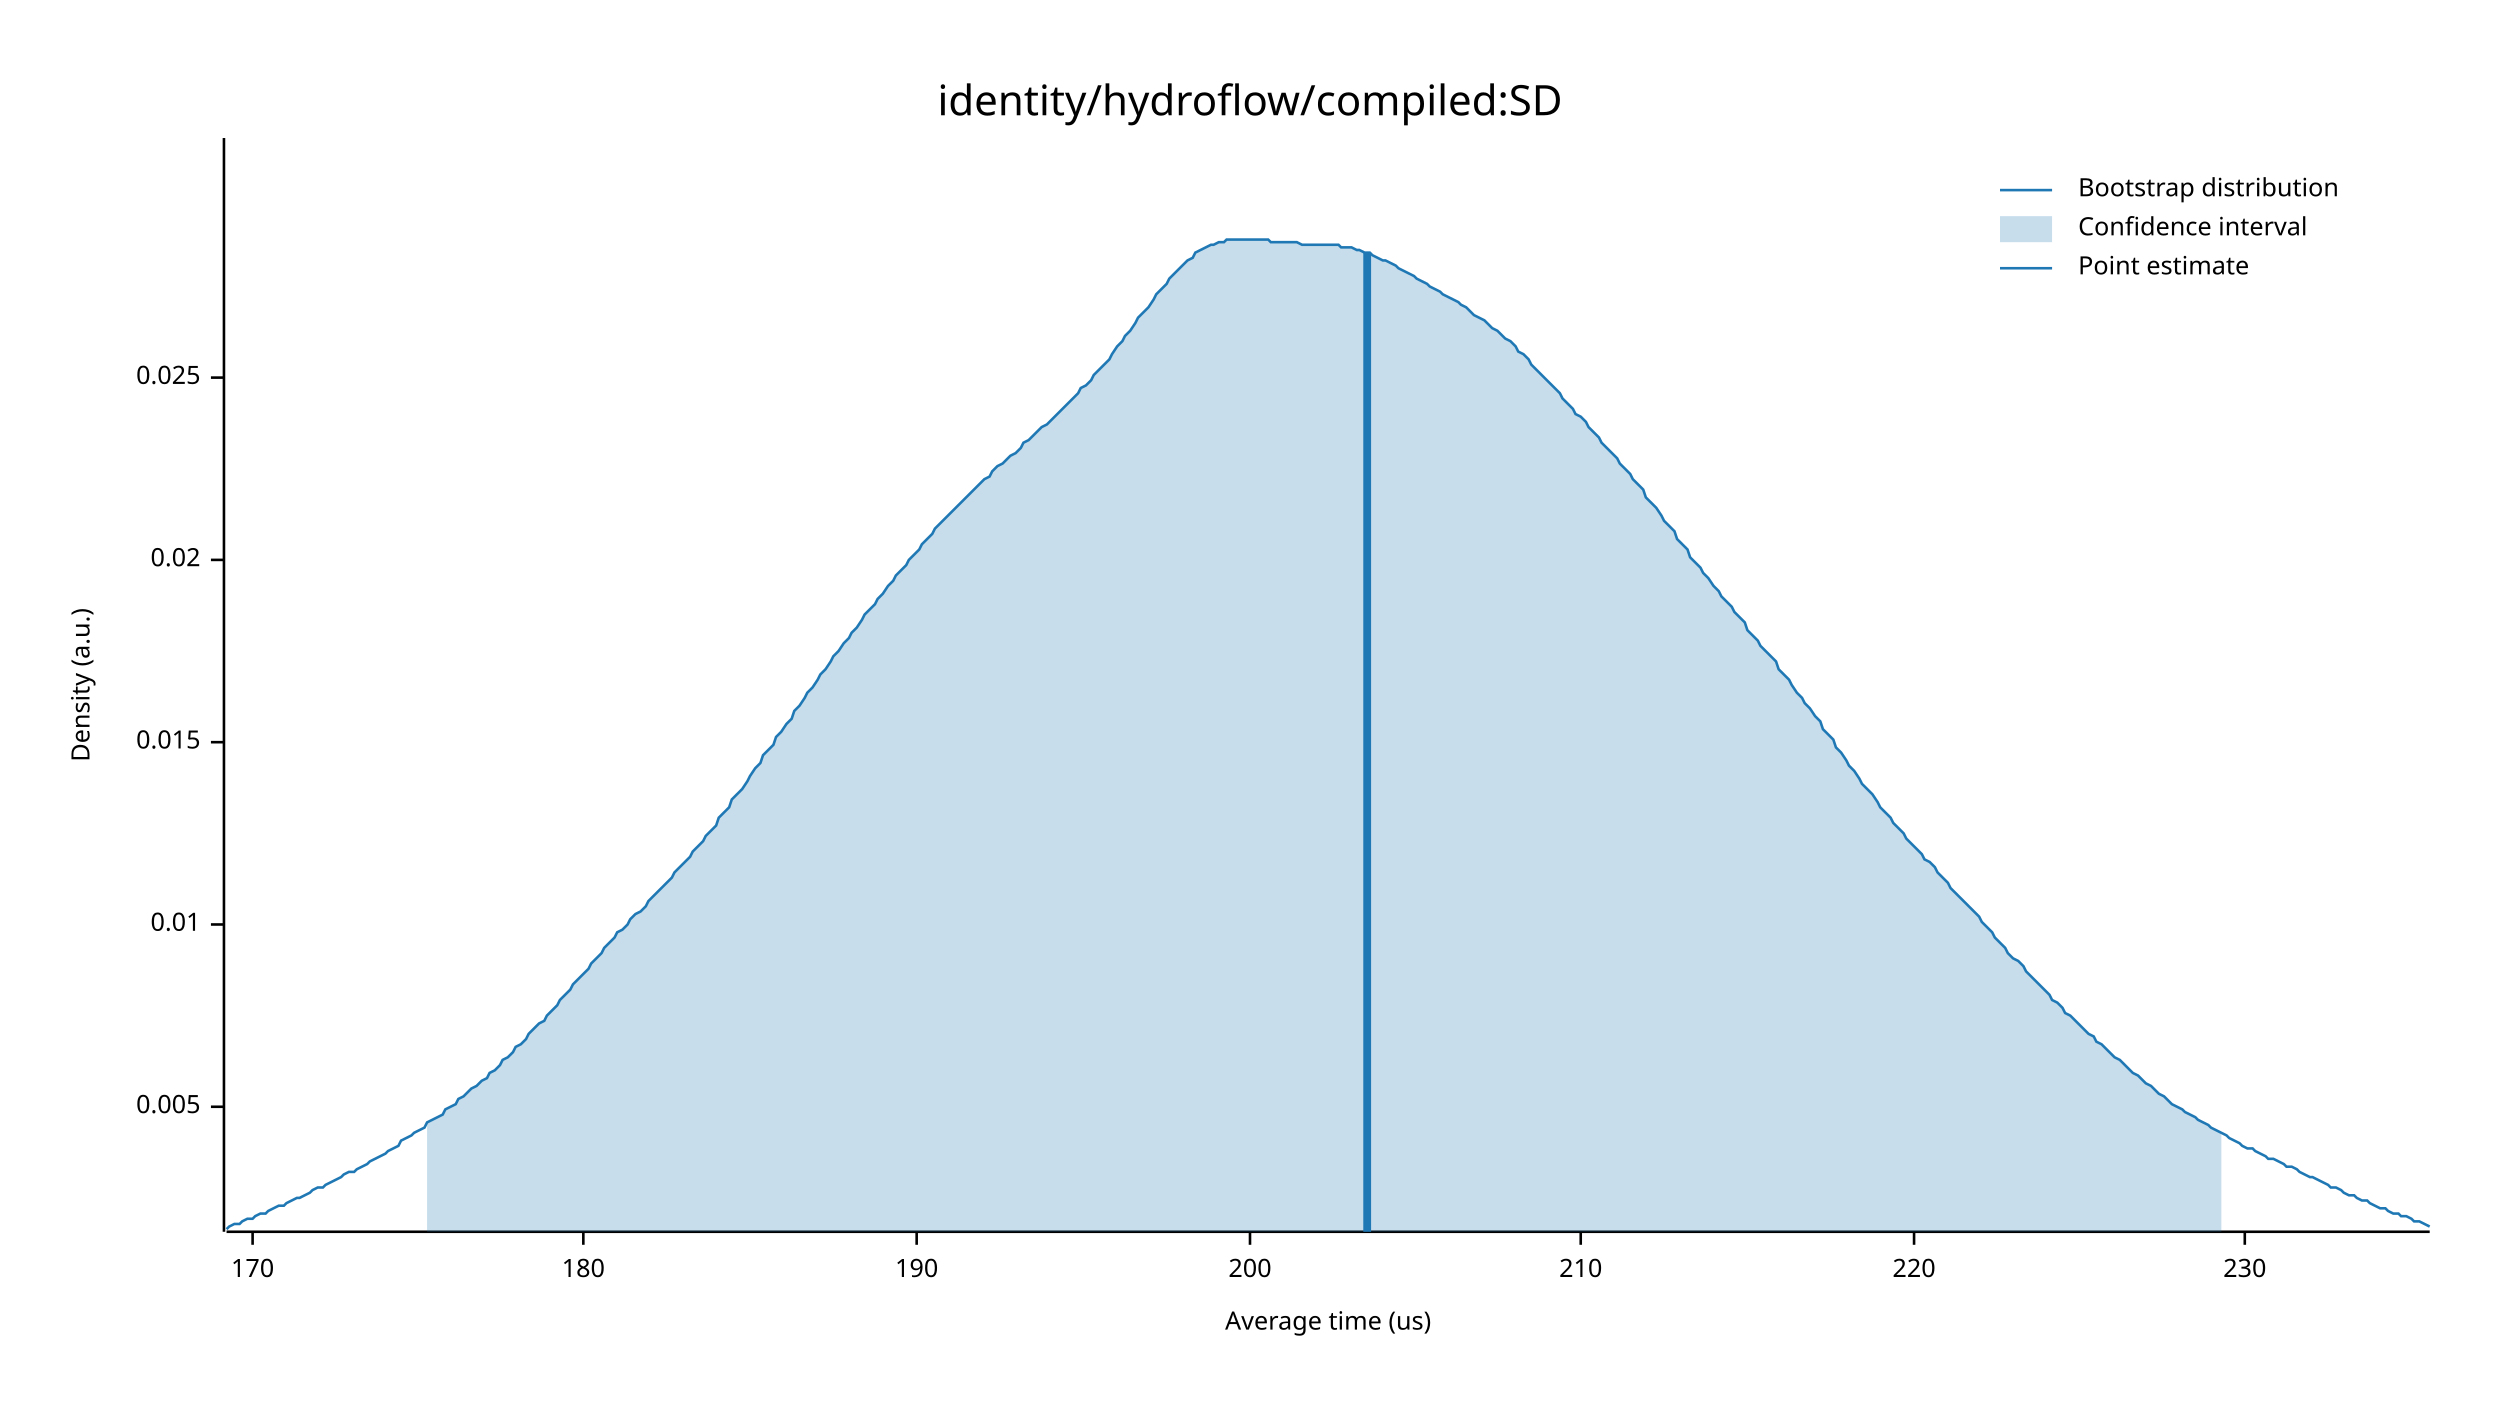
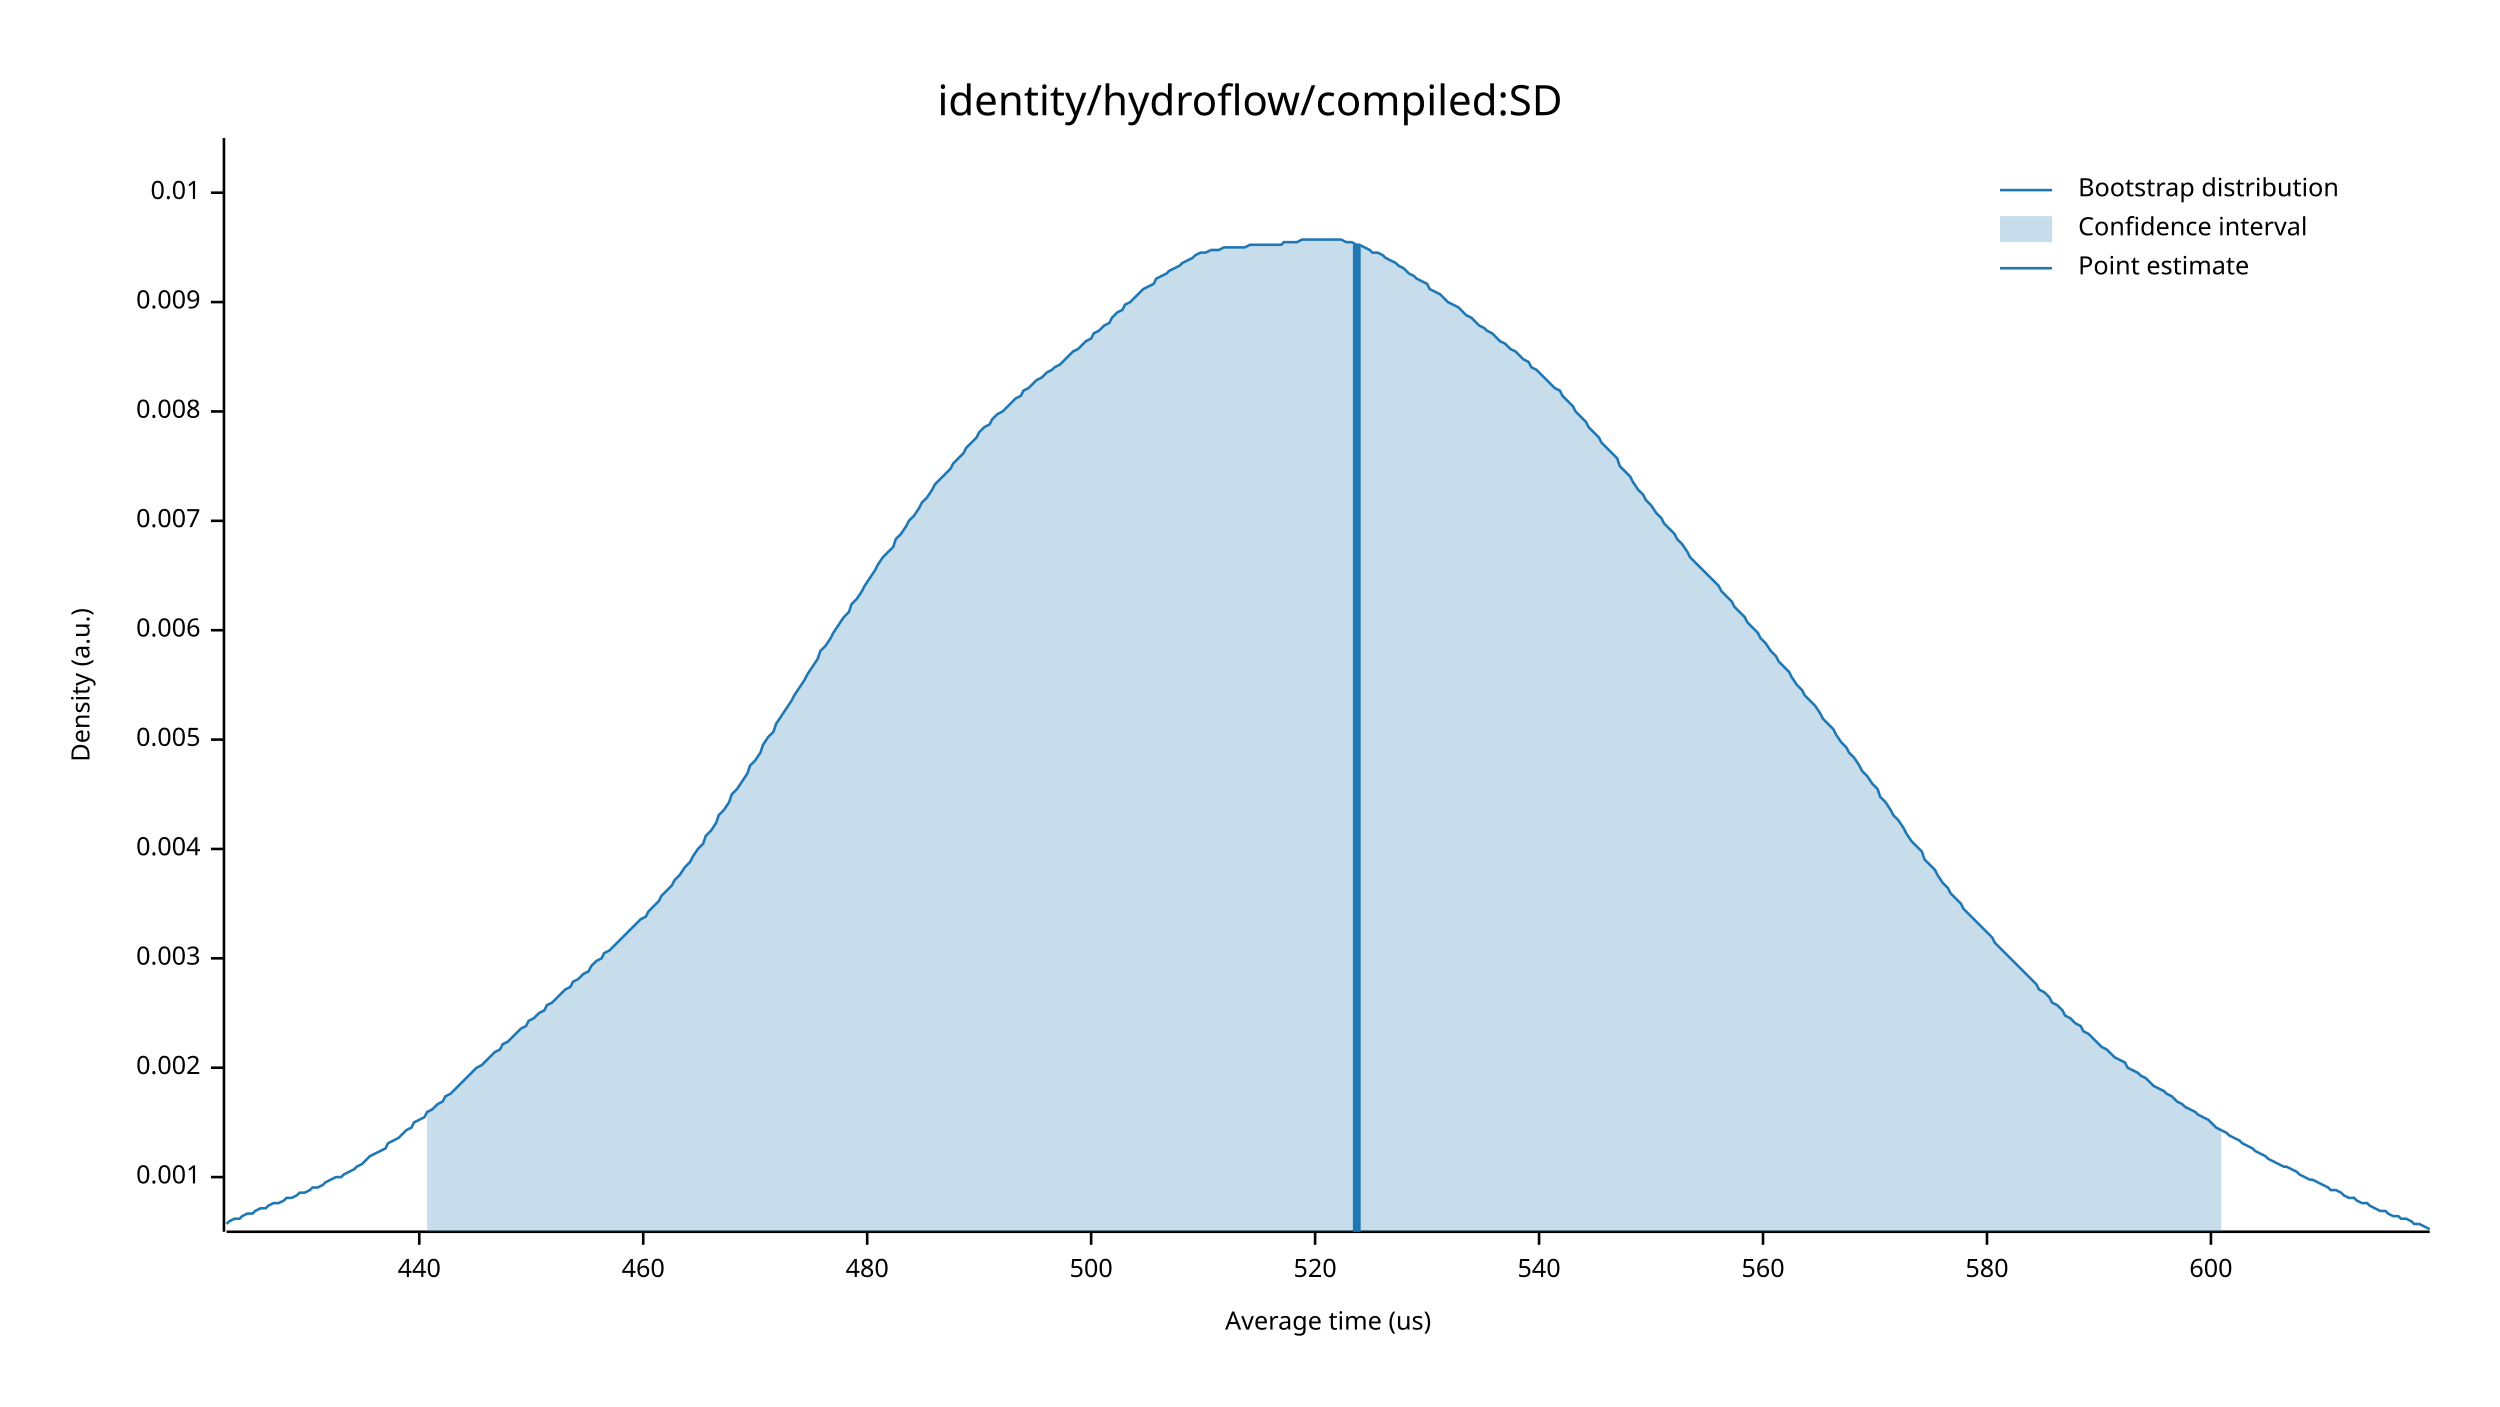
<svg xmlns="http://www.w3.org/2000/svg" width="960" height="540" viewBox="0 0 960 540">
  <text x="480" y="32" dy="0.76em" text-anchor="middle" font-family="sans-serif" font-size="16.129" opacity="1" fill="#000000">
identity/hydroflow/compiled:SD
</text>
  <text x="27" y="263" dy="0.76em" text-anchor="middle" font-family="sans-serif" font-size="9.677" opacity="1" fill="#000000" transform="rotate(270, 27, 263)">
Density (a.u.)
</text>
  <text x="510" y="513" dy="-0.5ex" text-anchor="middle" font-family="sans-serif" font-size="9.677" opacity="1" fill="#000000">
Average time (us)
</text>
  <polyline fill="none" opacity="1" stroke="#000000" stroke-width="1" points="86,53 86,473 " />
-   <text x="77" y="425" dy="0.5ex" text-anchor="end" font-family="sans-serif" font-size="9.677" opacity="1" fill="#000000">
+   <text x="77" y="452" dy="0.5ex" text-anchor="end" font-family="sans-serif" font-size="9.677" opacity="1" fill="#000000">
+ 0.001
+ </text>
+   <polyline fill="none" opacity="1" stroke="#000000" stroke-width="1" points="81,452 86,452 " />
+   <text x="77" y="410" dy="0.5ex" text-anchor="end" font-family="sans-serif" font-size="9.677" opacity="1" fill="#000000">
+ 0.002
+ </text>
+   <polyline fill="none" opacity="1" stroke="#000000" stroke-width="1" points="81,410 86,410 " />
+   <text x="77" y="368" dy="0.5ex" text-anchor="end" font-family="sans-serif" font-size="9.677" opacity="1" fill="#000000">
+ 0.003
+ </text>
+   <polyline fill="none" opacity="1" stroke="#000000" stroke-width="1" points="81,368 86,368 " />
+   <text x="77" y="326" dy="0.5ex" text-anchor="end" font-family="sans-serif" font-size="9.677" opacity="1" fill="#000000">
+ 0.004
+ </text>
+   <polyline fill="none" opacity="1" stroke="#000000" stroke-width="1" points="81,326 86,326 " />
+   <text x="77" y="284" dy="0.5ex" text-anchor="end" font-family="sans-serif" font-size="9.677" opacity="1" fill="#000000">
0.005
</text>
-   <polyline fill="none" opacity="1" stroke="#000000" stroke-width="1" points="81,425 86,425 " />
-   <text x="77" y="355" dy="0.5ex" text-anchor="end" font-family="sans-serif" font-size="9.677" opacity="1" fill="#000000">
+   <polyline fill="none" opacity="1" stroke="#000000" stroke-width="1" points="81,284 86,284 " />
+   <text x="77" y="242" dy="0.5ex" text-anchor="end" font-family="sans-serif" font-size="9.677" opacity="1" fill="#000000">
+ 0.006
+ </text>
+   <polyline fill="none" opacity="1" stroke="#000000" stroke-width="1" points="81,242 86,242 " />
+   <text x="77" y="200" dy="0.5ex" text-anchor="end" font-family="sans-serif" font-size="9.677" opacity="1" fill="#000000">
+ 0.007
+ </text>
+   <polyline fill="none" opacity="1" stroke="#000000" stroke-width="1" points="81,200 86,200 " />
+   <text x="77" y="158" dy="0.5ex" text-anchor="end" font-family="sans-serif" font-size="9.677" opacity="1" fill="#000000">
+ 0.008
+ </text>
+   <polyline fill="none" opacity="1" stroke="#000000" stroke-width="1" points="81,158 86,158 " />
+   <text x="77" y="116" dy="0.5ex" text-anchor="end" font-family="sans-serif" font-size="9.677" opacity="1" fill="#000000">
+ 0.009
+ </text>
+   <polyline fill="none" opacity="1" stroke="#000000" stroke-width="1" points="81,116 86,116 " />
+   <text x="77" y="74" dy="0.5ex" text-anchor="end" font-family="sans-serif" font-size="9.677" opacity="1" fill="#000000">
0.01
</text>
-   <polyline fill="none" opacity="1" stroke="#000000" stroke-width="1" points="81,355 86,355 " />
-   <text x="77" y="285" dy="0.5ex" text-anchor="end" font-family="sans-serif" font-size="9.677" opacity="1" fill="#000000">
- 0.015
+   <polyline fill="none" opacity="1" stroke="#000000" stroke-width="1" points="81,74 86,74 " />
+   <polyline fill="none" opacity="1" stroke="#000000" stroke-width="1" points="87,473 933,473 " />
+   <text x="161" y="483" dy="0.76em" text-anchor="middle" font-family="sans-serif" font-size="9.677" opacity="1" fill="#000000">
+ 440
</text>
-   <polyline fill="none" opacity="1" stroke="#000000" stroke-width="1" points="81,285 86,285 " />
-   <text x="77" y="215" dy="0.5ex" text-anchor="end" font-family="sans-serif" font-size="9.677" opacity="1" fill="#000000">
- 0.02
+   <polyline fill="none" opacity="1" stroke="#000000" stroke-width="1" points="161,473 161,478 " />
+   <text x="247" y="483" dy="0.76em" text-anchor="middle" font-family="sans-serif" font-size="9.677" opacity="1" fill="#000000">
+ 460
</text>
-   <polyline fill="none" opacity="1" stroke="#000000" stroke-width="1" points="81,215 86,215 " />
-   <text x="77" y="145" dy="0.5ex" text-anchor="end" font-family="sans-serif" font-size="9.677" opacity="1" fill="#000000">
- 0.025
+   <polyline fill="none" opacity="1" stroke="#000000" stroke-width="1" points="247,473 247,478 " />
+   <text x="333" y="483" dy="0.76em" text-anchor="middle" font-family="sans-serif" font-size="9.677" opacity="1" fill="#000000">
+ 480
</text>
-   <polyline fill="none" opacity="1" stroke="#000000" stroke-width="1" points="81,145 86,145 " />
-   <polyline fill="none" opacity="1" stroke="#000000" stroke-width="1" points="87,473 933,473 " />
-   <text x="97" y="483" dy="0.76em" text-anchor="middle" font-family="sans-serif" font-size="9.677" opacity="1" fill="#000000">
- 170
+   <polyline fill="none" opacity="1" stroke="#000000" stroke-width="1" points="333,473 333,478 " />
+   <text x="419" y="483" dy="0.76em" text-anchor="middle" font-family="sans-serif" font-size="9.677" opacity="1" fill="#000000">
+ 500
</text>
-   <polyline fill="none" opacity="1" stroke="#000000" stroke-width="1" points="97,473 97,478 " />
-   <text x="224" y="483" dy="0.76em" text-anchor="middle" font-family="sans-serif" font-size="9.677" opacity="1" fill="#000000">
- 180
+   <polyline fill="none" opacity="1" stroke="#000000" stroke-width="1" points="419,473 419,478 " />
+   <text x="505" y="483" dy="0.76em" text-anchor="middle" font-family="sans-serif" font-size="9.677" opacity="1" fill="#000000">
+ 520
</text>
-   <polyline fill="none" opacity="1" stroke="#000000" stroke-width="1" points="224,473 224,478 " />
-   <text x="352" y="483" dy="0.76em" text-anchor="middle" font-family="sans-serif" font-size="9.677" opacity="1" fill="#000000">
- 190
+   <polyline fill="none" opacity="1" stroke="#000000" stroke-width="1" points="505,473 505,478 " />
+   <text x="591" y="483" dy="0.76em" text-anchor="middle" font-family="sans-serif" font-size="9.677" opacity="1" fill="#000000">
+ 540
</text>
-   <polyline fill="none" opacity="1" stroke="#000000" stroke-width="1" points="352,473 352,478 " />
-   <text x="480" y="483" dy="0.76em" text-anchor="middle" font-family="sans-serif" font-size="9.677" opacity="1" fill="#000000">
- 200
+   <polyline fill="none" opacity="1" stroke="#000000" stroke-width="1" points="591,473 591,478 " />
+   <text x="677" y="483" dy="0.76em" text-anchor="middle" font-family="sans-serif" font-size="9.677" opacity="1" fill="#000000">
+ 560
</text>
-   <polyline fill="none" opacity="1" stroke="#000000" stroke-width="1" points="480,473 480,478 " />
-   <text x="607" y="483" dy="0.76em" text-anchor="middle" font-family="sans-serif" font-size="9.677" opacity="1" fill="#000000">
- 210
+   <polyline fill="none" opacity="1" stroke="#000000" stroke-width="1" points="677,473 677,478 " />
+   <text x="763" y="483" dy="0.76em" text-anchor="middle" font-family="sans-serif" font-size="9.677" opacity="1" fill="#000000">
+ 580
</text>
-   <polyline fill="none" opacity="1" stroke="#000000" stroke-width="1" points="607,473 607,478 " />
-   <text x="735" y="483" dy="0.76em" text-anchor="middle" font-family="sans-serif" font-size="9.677" opacity="1" fill="#000000">
- 220
+   <polyline fill="none" opacity="1" stroke="#000000" stroke-width="1" points="763,473 763,478 " />
+   <text x="849" y="483" dy="0.76em" text-anchor="middle" font-family="sans-serif" font-size="9.677" opacity="1" fill="#000000">
+ 600
</text>
-   <polyline fill="none" opacity="1" stroke="#000000" stroke-width="1" points="735,473 735,478 " />
-   <text x="862" y="483" dy="0.76em" text-anchor="middle" font-family="sans-serif" font-size="9.677" opacity="1" fill="#000000">
- 230
- </text>
-   <polyline fill="none" opacity="1" stroke="#000000" stroke-width="1" points="862,473 862,478 " />
-   <polyline fill="none" opacity="1" stroke="#1F78B4" stroke-width="1" points="87,472 88,471 90,470 92,470 93,469 95,468 97,468 98,467 100,466 102,466 103,465 105,464 107,463 109,463 110,462 112,461 114,460 115,460 117,459 119,458 120,457 122,456 124,456 125,455 127,454 129,453 131,452 132,451 134,450 136,450 137,449 139,448 141,447 142,446 144,445 146,444 148,443 149,442 151,441 153,440 154,438 156,437 158,436 159,435 161,434 163,433 164,431 166,430 168,429 170,428 171,426 173,425 175,424 176,422 178,421 180,419 181,418 183,417 185,415 187,414 188,412 190,411 192,409 193,407 195,406 197,404 198,402 200,401 202,399 203,397 205,395 207,393 209,392 210,390 212,388 214,386 215,384 217,382 219,380 220,378 222,376 224,374 226,372 227,370 229,368 231,366 232,364 234,362 236,360 237,358 239,357 241,355 242,353 244,351 246,350 248,348 249,346 251,344 253,342 254,341 256,339 258,337 259,335 261,333 263,331 265,329 266,327 268,325 270,323 271,321 273,319 275,317 276,314 278,312 280,310 281,307 283,305 285,303 287,300 288,298 290,295 292,293 293,290 295,288 297,286 298,283 300,281 302,278 304,276 305,273 307,271 309,268 310,266 312,264 314,261 315,259 317,257 319,254 320,252 322,250 324,247 326,245 327,243 329,241 331,238 332,236 334,234 336,232 337,230 339,228 341,225 343,223 344,221 346,219 348,217 349,215 351,213 353,211 354,209 356,207 358,205 359,203 361,201 363,199 365,197 366,196 368,194 370,192 371,191 373,189 375,187 376,186 378,184 380,183 381,181 383,179 385,178 387,176 388,175 390,174 392,172 393,170 395,169 397,167 398,166 400,164 402,163 404,161 405,160 407,158 409,156 410,155 412,153 414,151 415,149 417,148 419,146 420,144 422,142 424,140 426,138 427,136 429,133 431,131 432,129 434,127 436,124 437,122 439,120 441,118 443,115 444,113 446,111 448,109 449,107 451,105 453,103 454,102 456,100 458,99 459,97 461,96 463,95 465,94 466,94 468,93 470,93 471,92 473,92 475,92 476,92 478,92 480,92 482,92 483,92 485,92 487,92 488,93 490,93 492,93 493,93 495,93 497,93 498,93 500,94 502,94 504,94 505,94 507,94 509,94 510,94 512,94 514,94 515,95 517,95 519,95 521,96 522,96 524,97 526,97 527,98 529,99 531,100 532,100 534,101 536,102 537,103 539,104 541,105 543,106 544,107 546,108 548,109 549,110 551,111 553,112 554,113 556,114 558,115 560,116 561,117 563,118 565,120 566,121 568,122 570,123 571,124 573,126 575,127 576,128 578,130 580,131 582,133 583,135 585,136 587,138 588,140 590,142 592,144 593,145 595,147 597,149 599,151 600,153 602,155 604,157 605,159 607,160 609,162 610,164 612,166 614,168 615,170 617,172 619,174 621,176 622,178 624,180 626,182 627,184 629,186 631,188 632,191 634,193 636,195 638,198 639,200 641,202 643,204 644,207 646,209 648,211 649,214 651,216 653,218 654,220 656,222 658,225 660,227 661,229 663,231 665,233 666,235 668,237 670,239 671,242 673,244 675,246 676,248 678,250 680,252 682,254 683,257 685,259 687,261 688,263 690,266 692,268 693,270 695,272 697,275 699,277 700,280 702,282 704,284 705,287 707,289 709,292 710,294 712,296 714,299 715,301 717,303 719,305 721,308 722,310 724,312 726,314 727,316 729,318 731,320 732,322 734,324 736,326 738,328 739,330 741,331 743,333 744,335 746,337 748,339 749,341 751,343 753,345 754,346 756,348 758,350 760,352 761,354 763,356 765,358 766,360 768,362 770,364 771,366 773,368 775,369 777,371 778,373 780,375 782,377 783,378 785,380 787,382 788,384 790,385 792,387 793,389 795,390 797,392 799,394 800,395 802,397 804,398 805,400 807,401 809,403 810,404 812,406 814,407 816,409 817,410 819,412 821,413 822,414 824,416 826,417 827,418 829,420 831,421 832,422 834,424 836,425 838,426 839,427 841,428 843,429 844,430 846,431 848,432 849,433 851,434 853,435 855,436 856,437 858,438 860,439 861,440 863,441 865,441 866,442 868,443 870,444 871,445 873,445 875,446 877,447 878,448 880,448 882,449 883,450 885,451 887,452 888,452 890,453 892,454 894,455 895,456 897,456 899,457 900,458 902,459 904,459 905,460 907,461 909,461 910,462 912,463 914,464 916,464 917,465 919,466 921,466 922,467 924,467 926,468 927,469 929,469 931,470 933,471 " />
-   <polygon opacity="0.25" fill="#1F78B4" points="164,431 166,430 168,429 170,428 171,426 173,425 175,424 176,422 178,421 180,419 181,418 183,417 185,415 187,414 188,412 190,411 192,409 193,407 195,406 197,404 198,402 200,401 202,399 203,397 205,395 207,393 209,392 210,390 212,388 214,386 215,384 217,382 219,380 220,378 222,376 224,374 226,372 227,370 229,368 231,366 232,364 234,362 236,360 237,358 239,357 241,355 242,353 244,351 246,350 248,348 249,346 251,344 253,342 254,341 256,339 258,337 259,335 261,333 263,331 265,329 266,327 268,325 270,323 271,321 273,319 275,317 276,314 278,312 280,310 281,307 283,305 285,303 287,300 288,298 290,295 292,293 293,290 295,288 297,286 298,283 300,281 302,278 304,276 305,273 307,271 309,268 310,266 312,264 314,261 315,259 317,257 319,254 320,252 322,250 324,247 326,245 327,243 329,241 331,238 332,236 334,234 336,232 337,230 339,228 341,225 343,223 344,221 346,219 348,217 349,215 351,213 353,211 354,209 356,207 358,205 359,203 361,201 363,199 365,197 366,196 368,194 370,192 371,191 373,189 375,187 376,186 378,184 380,183 381,181 383,179 385,178 387,176 388,175 390,174 392,172 393,170 395,169 397,167 398,166 400,164 402,163 404,161 405,160 407,158 409,156 410,155 412,153 414,151 415,149 417,148 419,146 420,144 422,142 424,140 426,138 427,136 429,133 431,131 432,129 434,127 436,124 437,122 439,120 441,118 443,115 444,113 446,111 448,109 449,107 451,105 453,103 454,102 456,100 458,99 459,97 461,96 463,95 465,94 466,94 468,93 470,93 471,92 473,92 475,92 476,92 478,92 480,92 482,92 483,92 485,92 487,92 488,93 490,93 492,93 493,93 495,93 497,93 498,93 500,94 502,94 504,94 505,94 507,94 509,94 510,94 512,94 514,94 515,95 517,95 519,95 521,96 522,96 524,97 526,97 527,98 529,99 531,100 532,100 534,101 536,102 537,103 539,104 541,105 543,106 544,107 546,108 548,109 549,110 551,111 553,112 554,113 556,114 558,115 560,116 561,117 563,118 565,120 566,121 568,122 570,123 571,124 573,126 575,127 576,128 578,130 580,131 582,133 583,135 585,136 587,138 588,140 590,142 592,144 593,145 595,147 597,149 599,151 600,153 602,155 604,157 605,159 607,160 609,162 610,164 612,166 614,168 615,170 617,172 619,174 621,176 622,178 624,180 626,182 627,184 629,186 631,188 632,191 634,193 636,195 638,198 639,200 641,202 643,204 644,207 646,209 648,211 649,214 651,216 653,218 654,220 656,222 658,225 660,227 661,229 663,231 665,233 666,235 668,237 670,239 671,242 673,244 675,246 676,248 678,250 680,252 682,254 683,257 685,259 687,261 688,263 690,266 692,268 693,270 695,272 697,275 699,277 700,280 702,282 704,284 705,287 707,289 709,292 710,294 712,296 714,299 715,301 717,303 719,305 721,308 722,310 724,312 726,314 727,316 729,318 731,320 732,322 734,324 736,326 738,328 739,330 741,331 743,333 744,335 746,337 748,339 749,341 751,343 753,345 754,346 756,348 758,350 760,352 761,354 763,356 765,358 766,360 768,362 770,364 771,366 773,368 775,369 777,371 778,373 780,375 782,377 783,378 785,380 787,382 788,384 790,385 792,387 793,389 795,390 797,392 799,394 800,395 802,397 804,398 805,400 807,401 809,403 810,404 812,406 814,407 816,409 817,410 819,412 821,413 822,414 824,416 826,417 827,418 829,420 831,421 832,422 834,424 836,425 838,426 839,427 841,428 843,429 844,430 846,431 848,432 849,433 851,434 853,435 853,473 164,473 " />
-   <polyline fill="none" opacity="1" stroke="#1F78B4" stroke-width="3" points="525,473 525,97 " />
+   <polyline fill="none" opacity="1" stroke="#000000" stroke-width="1" points="849,473 849,478 " />
+   <polyline fill="none" opacity="1" stroke="#1F78B4" stroke-width="1" points="87,470 88,469 90,468 92,468 93,467 95,466 97,466 98,465 100,464 102,464 103,463 105,462 107,462 109,461 110,460 112,460 114,459 115,458 117,458 119,457 120,456 122,456 124,455 125,454 127,453 129,452 131,452 132,451 134,450 136,449 137,448 139,447 141,445 142,444 144,443 146,442 148,441 149,439 151,438 153,437 154,436 156,434 158,433 159,431 161,430 163,429 164,427 166,426 168,424 170,423 171,421 173,420 175,418 176,417 178,415 180,413 181,412 183,410 185,409 187,407 188,406 190,404 192,403 193,401 195,400 197,398 198,397 200,395 202,394 203,392 205,391 207,389 209,388 210,386 212,385 214,383 215,382 217,380 219,379 220,377 222,376 224,374 226,373 227,371 229,369 231,368 232,366 234,365 236,363 237,362 239,360 241,358 242,357 244,355 246,353 248,352 249,350 251,348 253,346 254,344 256,342 258,340 259,338 261,336 263,333 265,331 266,329 268,326 270,324 271,321 273,319 275,316 276,313 278,311 280,308 281,305 283,303 285,300 287,297 288,294 290,292 292,289 293,286 295,283 297,281 298,278 300,275 302,272 304,269 305,267 307,264 309,261 310,259 312,256 314,253 315,250 317,248 319,245 320,243 322,240 324,237 326,235 327,232 329,230 331,227 332,225 334,222 336,219 337,217 339,214 341,212 343,210 344,207 346,205 348,202 349,200 351,198 353,195 354,193 356,191 358,188 359,186 361,184 363,182 365,180 366,178 368,176 370,174 371,172 373,170 375,168 376,166 378,164 380,163 381,161 383,159 385,158 387,156 388,155 390,153 392,152 393,150 395,149 397,147 398,146 400,145 402,143 404,142 405,141 407,140 409,138 410,137 412,135 414,134 415,133 417,131 419,130 420,128 422,127 424,125 426,124 427,122 429,120 431,119 432,117 434,116 436,114 437,113 439,111 441,110 443,109 444,107 446,106 448,105 449,104 451,103 453,102 454,101 456,100 458,99 459,98 461,97 463,97 465,96 466,96 468,96 470,95 471,95 473,95 475,95 476,95 478,95 480,94 482,94 483,94 485,94 487,94 488,94 490,94 492,94 493,93 495,93 497,93 498,93 500,92 502,92 504,92 505,92 507,92 509,92 510,92 512,92 514,92 515,92 517,93 519,93 521,94 522,94 524,95 526,96 527,97 529,97 531,98 532,99 534,100 536,101 537,102 539,103 541,105 543,106 544,107 546,108 548,109 549,111 551,112 553,113 554,114 556,116 558,117 560,118 561,119 563,121 565,122 566,123 568,125 570,126 571,127 573,128 575,130 576,131 578,132 580,134 582,135 583,136 585,138 587,139 588,141 590,142 592,144 593,145 595,147 597,149 599,150 600,152 602,154 604,156 605,158 607,160 609,162 610,164 612,166 614,168 615,170 617,172 619,174 621,176 622,179 624,181 626,183 627,185 629,188 631,190 632,192 634,194 636,197 638,199 639,201 641,203 643,205 644,207 646,209 648,212 649,214 651,216 653,218 654,219 656,221 658,223 660,225 661,227 663,229 665,231 666,233 668,235 670,237 671,239 673,241 675,243 676,245 678,247 680,250 682,252 683,254 685,256 687,258 688,260 690,263 692,265 693,267 695,269 697,271 699,274 700,276 702,278 704,280 705,282 707,285 709,287 710,289 712,291 714,294 715,296 717,298 719,301 721,303 722,306 724,308 726,311 727,313 729,315 731,318 732,320 734,323 736,325 738,327 739,330 741,332 743,334 744,336 746,339 748,341 749,343 751,345 753,347 754,349 756,351 758,353 760,355 761,356 763,358 765,360 766,362 768,364 770,366 771,367 773,369 775,371 777,373 778,374 780,376 782,378 783,380 785,381 787,383 788,385 790,386 792,388 793,390 795,391 797,393 799,394 800,396 802,397 804,399 805,400 807,402 809,403 810,404 812,406 814,407 816,408 817,410 819,411 821,412 822,413 824,414 826,416 827,417 829,418 831,419 832,420 834,421 836,423 838,424 839,425 841,426 843,427 844,428 846,429 848,430 849,431 851,433 853,434 855,435 856,436 858,437 860,438 861,439 863,440 865,441 866,442 868,443 870,444 871,445 873,446 875,447 877,448 878,448 880,449 882,450 883,451 885,452 887,453 888,453 890,454 892,455 894,456 895,457 897,457 899,458 900,459 902,460 904,460 905,461 907,462 909,462 910,463 912,464 914,465 916,465 917,466 919,467 921,467 922,468 924,468 926,469 927,470 929,470 931,471 933,472 " />
+   <polygon opacity="0.25" fill="#1F78B4" points="164,427 166,426 168,424 170,423 171,421 173,420 175,418 176,417 178,415 180,413 181,412 183,410 185,409 187,407 188,406 190,404 192,403 193,401 195,400 197,398 198,397 200,395 202,394 203,392 205,391 207,389 209,388 210,386 212,385 214,383 215,382 217,380 219,379 220,377 222,376 224,374 226,373 227,371 229,369 231,368 232,366 234,365 236,363 237,362 239,360 241,358 242,357 244,355 246,353 248,352 249,350 251,348 253,346 254,344 256,342 258,340 259,338 261,336 263,333 265,331 266,329 268,326 270,324 271,321 273,319 275,316 276,313 278,311 280,308 281,305 283,303 285,300 287,297 288,294 290,292 292,289 293,286 295,283 297,281 298,278 300,275 302,272 304,269 305,267 307,264 309,261 310,259 312,256 314,253 315,250 317,248 319,245 320,243 322,240 324,237 326,235 327,232 329,230 331,227 332,225 334,222 336,219 337,217 339,214 341,212 343,210 344,207 346,205 348,202 349,200 351,198 353,195 354,193 356,191 358,188 359,186 361,184 363,182 365,180 366,178 368,176 370,174 371,172 373,170 375,168 376,166 378,164 380,163 381,161 383,159 385,158 387,156 388,155 390,153 392,152 393,150 395,149 397,147 398,146 400,145 402,143 404,142 405,141 407,140 409,138 410,137 412,135 414,134 415,133 417,131 419,130 420,128 422,127 424,125 426,124 427,122 429,120 431,119 432,117 434,116 436,114 437,113 439,111 441,110 443,109 444,107 446,106 448,105 449,104 451,103 453,102 454,101 456,100 458,99 459,98 461,97 463,97 465,96 466,96 468,96 470,95 471,95 473,95 475,95 476,95 478,95 480,94 482,94 483,94 485,94 487,94 488,94 490,94 492,94 493,93 495,93 497,93 498,93 500,92 502,92 504,92 505,92 507,92 509,92 510,92 512,92 514,92 515,92 517,93 519,93 521,94 522,94 524,95 526,96 527,97 529,97 531,98 532,99 534,100 536,101 537,102 539,103 541,105 543,106 544,107 546,108 548,109 549,111 551,112 553,113 554,114 556,116 558,117 560,118 561,119 563,121 565,122 566,123 568,125 570,126 571,127 573,128 575,130 576,131 578,132 580,134 582,135 583,136 585,138 587,139 588,141 590,142 592,144 593,145 595,147 597,149 599,150 600,152 602,154 604,156 605,158 607,160 609,162 610,164 612,166 614,168 615,170 617,172 619,174 621,176 622,179 624,181 626,183 627,185 629,188 631,190 632,192 634,194 636,197 638,199 639,201 641,203 643,205 644,207 646,209 648,212 649,214 651,216 653,218 654,219 656,221 658,223 660,225 661,227 663,229 665,231 666,233 668,235 670,237 671,239 673,241 675,243 676,245 678,247 680,250 682,252 683,254 685,256 687,258 688,260 690,263 692,265 693,267 695,269 697,271 699,274 700,276 702,278 704,280 705,282 707,285 709,287 710,289 712,291 714,294 715,296 717,298 719,301 721,303 722,306 724,308 726,311 727,313 729,315 731,318 732,320 734,323 736,325 738,327 739,330 741,332 743,334 744,336 746,339 748,341 749,343 751,345 753,347 754,349 756,351 758,353 760,355 761,356 763,358 765,360 766,362 768,364 770,366 771,367 773,369 775,371 777,373 778,374 780,376 782,378 783,380 785,381 787,383 788,385 790,386 792,388 793,390 795,391 797,393 799,394 800,396 802,397 804,399 805,400 807,402 809,403 810,404 812,406 814,407 816,408 817,410 819,411 821,412 822,413 824,414 826,416 827,417 829,418 831,419 832,420 834,421 836,423 838,424 839,425 841,426 843,427 844,428 846,429 848,430 849,431 851,433 853,434 853,473 164,473 " />
+   <polyline fill="none" opacity="1" stroke="#1F78B4" stroke-width="3" points="521,473 521,94 " />
  <text x="798" y="68" dy="0.76em" text-anchor="start" font-family="sans-serif" font-size="9.677" opacity="1" fill="#000000">
Bootstrap distribution
</text>
  <text x="798" y="83" dy="0.76em" text-anchor="start" font-family="sans-serif" font-size="9.677" opacity="1" fill="#000000">
Confidence interval
</text>
  <text x="798" y="98" dy="0.76em" text-anchor="start" font-family="sans-serif" font-size="9.677" opacity="1" fill="#000000">
Point estimate
</text>
  <polyline fill="none" opacity="1" stroke="#1F78B4" stroke-width="1" points="768,73 788,73 " />
  <rect x="768" y="83" width="20" height="10" opacity="0.25" fill="#1F78B4" stroke="none" />
  <polyline fill="none" opacity="1" stroke="#1F78B4" stroke-width="1" points="768,103 788,103 " />
</svg>
